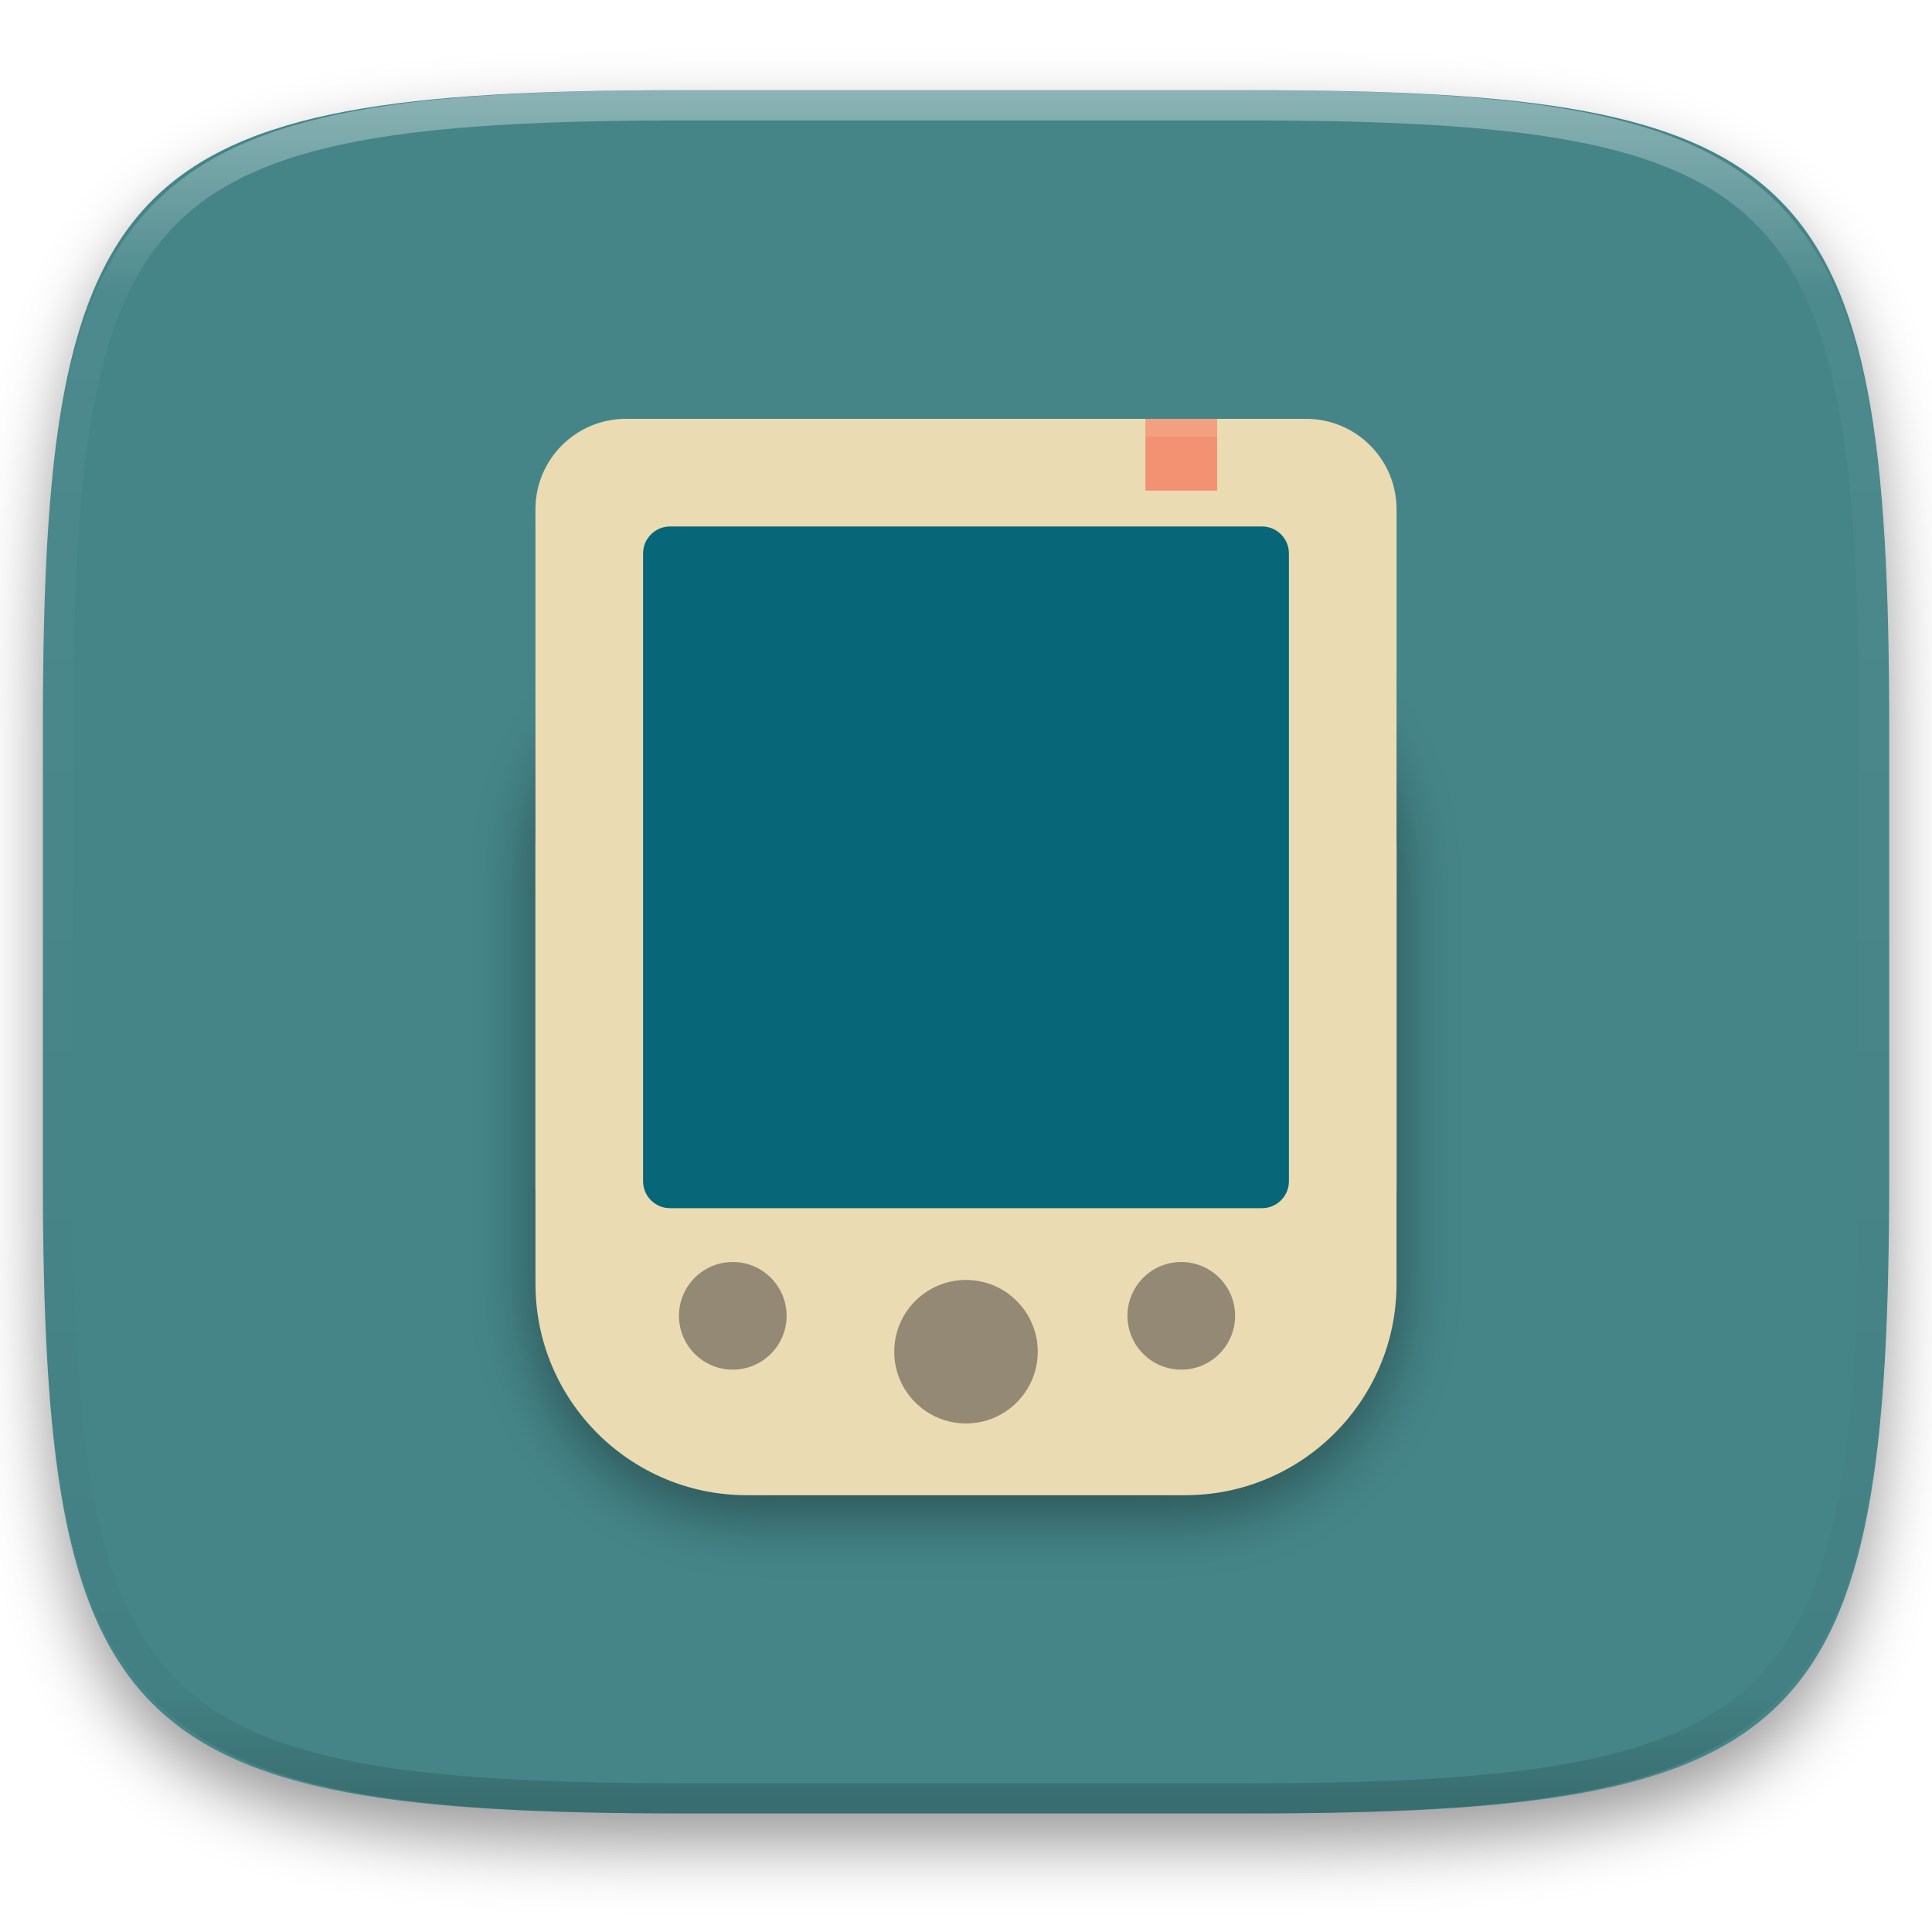
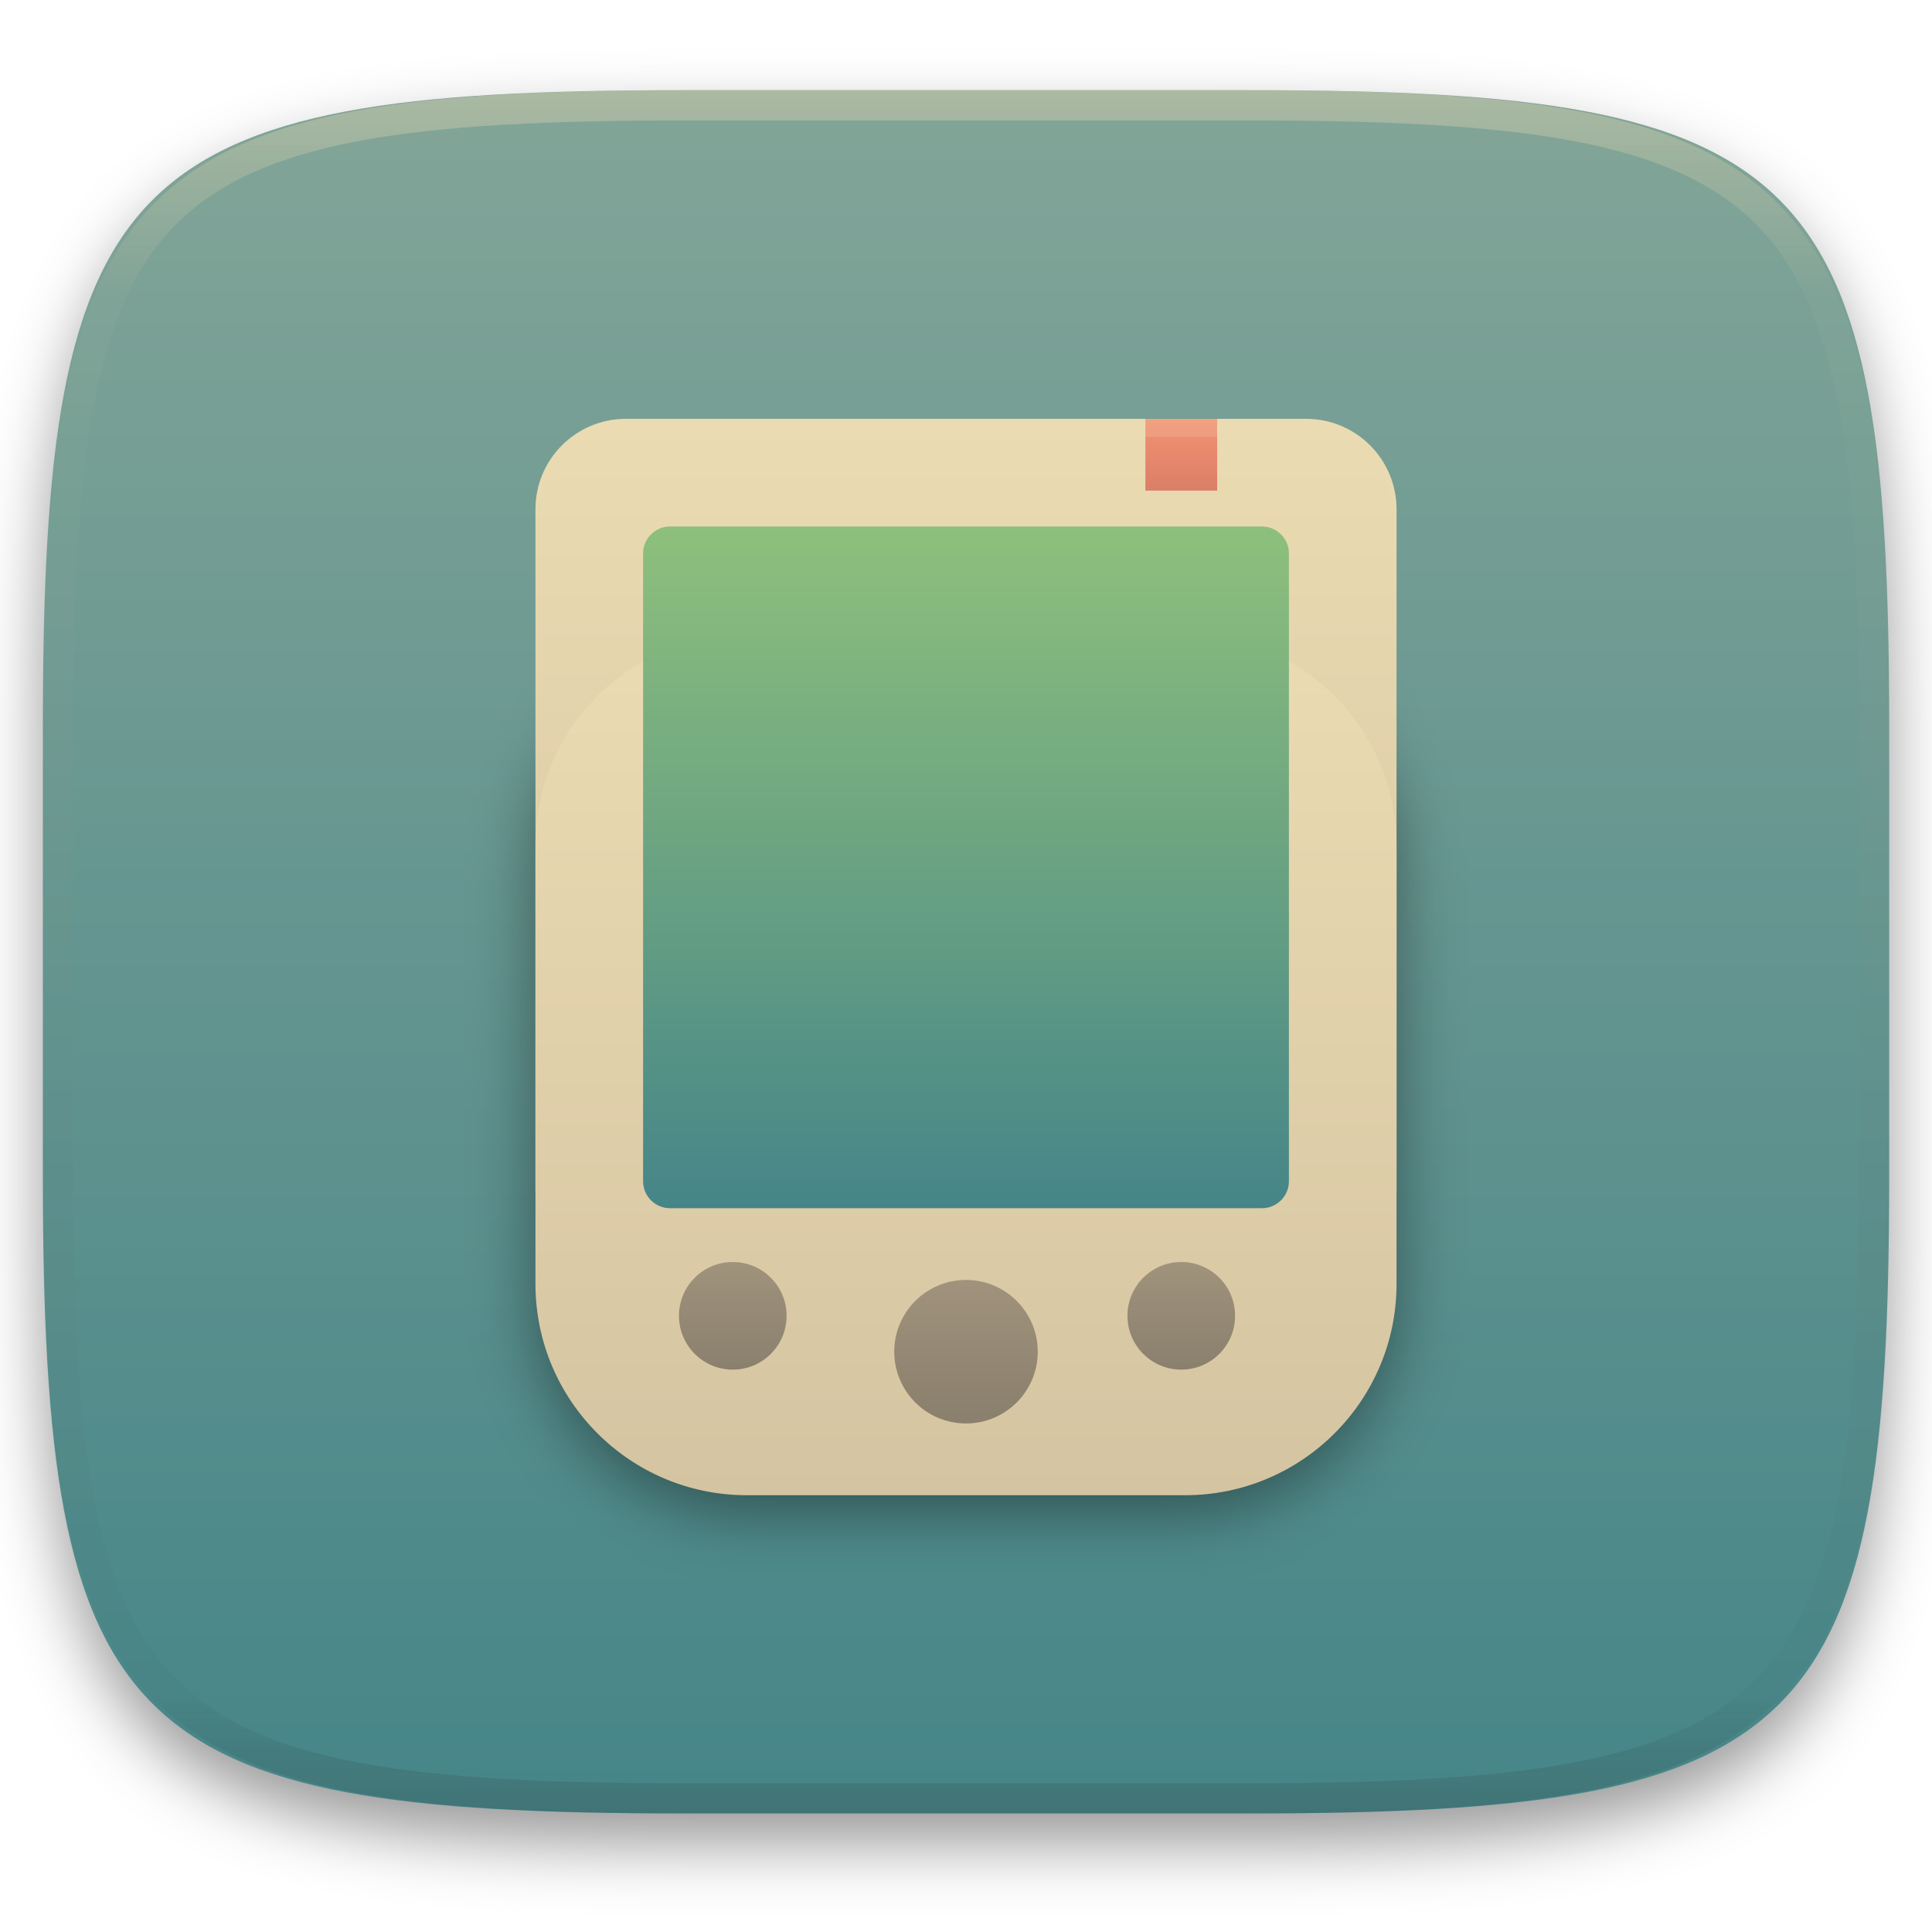
<svg xmlns="http://www.w3.org/2000/svg" style="isolation:isolate" width="256" height="256" viewBox="0 0 256 256">
  <defs>
    <clipPath id="_clipPath_CvTx5ltTidhbsaogj3DUpdHWT1GfmM47">
      <rect width="256" height="256" />
    </clipPath>
  </defs>
  <g clip-path="url(#_clipPath_CvTx5ltTidhbsaogj3DUpdHWT1GfmM47)">
    <defs>
      <filter id="d4z3RsxNopLG26Y5KzJLqigxMtVNVClY" width="400%" height="400%" x="-200%" y="-200%" color-interpolation-filters="sRGB" filterUnits="objectBoundingBox">
        <feGaussianBlur in="SourceGraphic" stdDeviation="4.294" />
        <feOffset dx="0" dy="4" result="pf_100_offsetBlur" />
        <feFlood flood-opacity=".4" />
        <feComposite in2="pf_100_offsetBlur" operator="in" result="pf_100_dropShadow" />
        <feBlend in="SourceGraphic" in2="pf_100_dropShadow" mode="normal" />
      </filter>
    </defs>
    <g filter="url(#d4z3RsxNopLG26Y5KzJLqigxMtVNVClY)">
      <linearGradient id="_lgradient_132" x1=".5" x2=".5" y1="0" y2="1" gradientTransform="matrix(244.648,0,0,228.338,5.68,11.95)" gradientUnits="userSpaceOnUse">
-         <stop offset="0%" style="stop-color:rgb(26,214,171)" />
-         <stop offset="100%" style="stop-color:rgb(50,157,182)" />
+         <stop offset="0%" style="stop-color:#83a598" />
+         <stop offset="100%" style="stop-color:#458588" />
      </linearGradient>
-       <path fill="#458588" d="M 165.689 11.95 C 239.745 11.95 250.328 22.507 250.328 96.494 L 250.328 155.745 C 250.328 229.731 239.745 240.288 165.689 240.288 L 90.319 240.288 C 16.264 240.288 5.68 229.731 5.68 155.745 L 5.68 96.494 C 5.68 22.507 16.264 11.95 90.319 11.95 L 165.689 11.95 Z" />
+       <path fill="url(#_lgradient_132)" d="M 165.689 11.95 C 239.745 11.95 250.328 22.507 250.328 96.494 L 250.328 155.745 C 250.328 229.731 239.745 240.288 165.689 240.288 L 90.319 240.288 C 16.264 240.288 5.68 229.731 5.68 155.745 L 5.68 96.494 C 5.68 22.507 16.264 11.95 90.319 11.95 L 165.689 11.95 Z" />
    </g>
    <g opacity=".4">
      <linearGradient id="_lgradient_133" x1=".517" x2=".517" y1="0" y2="1" gradientTransform="matrix(244.65,0,0,228.34,5.68,11.95)" gradientUnits="userSpaceOnUse">
-         <stop offset="0%" style="stop-color:rgb(255,255,255)" />
-         <stop offset="12.5%" stop-opacity=".098" style="stop-color:rgb(255,255,255)" />
-         <stop offset="92.5%" stop-opacity=".098" style="stop-color:rgb(0,0,0)" />
-         <stop offset="100%" stop-opacity=".498" style="stop-color:rgb(0,0,0)" />
+         <stop offset="0%" style="stop-color:#ebdbb2" />
+         <stop offset="12.5%" stop-opacity=".098" style="stop-color:#ebdbb2" />
+         <stop offset="92.5%" stop-opacity=".098" style="stop-color:#282828" />
+         <stop offset="100%" stop-opacity=".498" style="stop-color:#282828" />
      </linearGradient>
      <path fill="url(#_lgradient_133)" fill-rule="evenodd" d="M 165.068 11.951 C 169.396 11.941 173.724 11.991 178.052 12.089 C 181.927 12.167 185.803 12.315 189.678 12.541 C 193.131 12.737 196.583 13.022 200.026 13.395 C 203.085 13.73 206.144 14.181 209.174 14.741 C 211.889 15.243 214.574 15.881 217.22 16.657 C 219.62 17.355 221.971 18.219 224.243 19.241 C 226.358 20.184 228.384 21.304 230.302 22.591 C 232.142 23.829 233.863 25.244 235.437 26.806 C 237.001 28.378 238.417 30.088 239.656 31.925 C 240.945 33.841 242.066 35.865 243.02 37.967 C 244.043 40.247 244.909 42.585 245.617 44.972 C 246.394 47.615 247.034 50.297 247.535 53.009 C 248.096 56.035 248.548 59.081 248.883 62.136 C 249.257 65.575 249.542 69.014 249.739 72.462 C 249.965 76.323 250.112 80.194 250.201 84.055 C 250.289 88.378 250.339 92.701 250.329 97.014 L 250.329 155.226 C 250.339 159.549 250.289 163.862 250.201 168.185 C 250.112 172.056 249.965 175.917 249.739 179.778 C 249.542 183.226 249.257 186.675 248.883 190.104 C 248.548 193.159 248.096 196.215 247.535 199.241 C 247.034 201.943 246.394 204.625 245.617 207.268 C 244.909 209.655 244.043 212.003 243.02 214.273 C 242.066 216.385 240.945 218.399 239.656 220.315 C 238.417 222.152 237.001 223.872 235.437 225.434 C 233.863 226.996 232.142 228.411 230.302 229.649 C 228.384 230.936 226.358 232.056 224.243 232.999 C 221.971 234.021 219.62 234.885 217.22 235.593 C 214.574 236.369 211.889 237.007 209.174 237.499 C 206.144 238.068 203.085 238.51 200.026 238.845 C 196.583 239.218 193.131 239.503 189.678 239.699 C 185.803 239.925 181.927 240.073 178.052 240.161 C 173.724 240.249 169.396 240.299 165.068 240.289 L 90.942 240.289 C 86.614 240.299 82.286 240.249 77.958 240.161 C 74.083 240.073 70.207 239.925 66.332 239.699 C 62.879 239.503 59.427 239.218 55.984 238.845 C 52.925 238.51 49.866 238.068 46.836 237.499 C 44.121 237.007 41.436 236.369 38.79 235.593 C 36.39 234.885 34.039 234.021 31.767 232.999 C 29.652 232.056 27.626 230.936 25.708 229.649 C 23.868 228.411 22.147 226.996 20.573 225.434 C 19.009 223.872 17.593 222.152 16.354 220.315 C 15.065 218.399 13.944 216.385 12.99 214.273 C 11.967 212.003 11.101 209.655 10.393 207.268 C 9.616 204.625 8.976 201.943 8.475 199.241 C 7.914 196.215 7.462 193.159 7.127 190.104 C 6.753 186.675 6.468 183.226 6.271 179.778 C 6.045 175.917 5.898 172.056 5.809 168.185 C 5.721 163.862 5.671 159.549 5.681 155.226 L 5.681 97.014 C 5.671 92.701 5.721 88.378 5.809 84.055 C 5.898 80.194 6.045 76.323 6.271 72.462 C 6.468 69.014 6.753 65.575 7.127 62.136 C 7.462 59.081 7.914 56.035 8.475 53.009 C 8.976 50.297 9.616 47.615 10.393 44.972 C 11.101 42.585 11.967 40.247 12.99 37.967 C 13.944 35.865 15.065 33.841 16.354 31.925 C 17.593 30.088 19.009 28.378 20.573 26.806 C 22.147 25.244 23.868 23.829 25.708 22.591 C 27.626 21.304 29.652 20.184 31.767 19.241 C 34.039 18.219 36.39 17.355 38.79 16.657 C 41.436 15.881 44.121 15.243 46.836 14.741 C 49.866 14.181 52.925 13.73 55.984 13.395 C 59.427 13.022 62.879 12.737 66.332 12.541 C 70.207 12.315 74.083 12.167 77.958 12.089 C 82.286 11.991 86.614 11.941 90.942 11.951 L 165.068 11.951 Z M 165.078 15.96 C 169.376 15.95 173.675 15.999 177.973 16.087 C 181.8 16.176 185.626 16.323 189.452 16.539 C 192.836 16.736 196.219 17.011 199.583 17.384 C 202.554 17.699 205.515 18.131 208.446 18.681 C 211.023 19.153 213.58 19.762 216.099 20.499 C 218.322 21.147 220.495 21.953 222.6 22.896 C 224.509 23.751 226.338 24.763 228.069 25.922 C 229.692 27.013 231.207 28.26 232.594 29.646 C 233.981 31.031 235.23 32.544 236.332 34.165 C 237.492 35.894 238.506 37.712 239.361 39.608 C 240.306 41.72 241.112 43.892 241.761 46.102 C 242.509 48.617 243.109 51.162 243.591 53.736 C 244.132 56.664 244.565 59.611 244.889 62.578 C 245.263 65.938 245.539 69.308 245.735 72.688 C 245.952 76.51 246.109 80.322 246.188 84.144 C 246.276 88.437 246.325 92.721 246.325 97.014 C 246.325 97.014 246.325 97.014 246.325 97.014 L 246.325 155.226 C 246.325 155.226 246.325 155.226 246.325 155.226 C 246.325 159.519 246.276 163.803 246.188 168.096 C 246.109 171.918 245.952 175.74 245.735 179.552 C 245.539 182.932 245.263 186.302 244.889 189.672 C 244.565 192.629 244.132 195.576 243.591 198.504 C 243.109 201.078 242.509 203.623 241.761 206.138 C 241.112 208.358 240.306 210.52 239.361 212.632 C 238.506 214.528 237.492 216.356 236.332 218.075 C 235.23 219.706 233.981 221.219 232.594 222.604 C 231.207 223.98 229.692 225.227 228.069 226.318 C 226.338 227.477 224.509 228.489 222.6 229.344 C 220.495 230.297 218.322 231.093 216.099 231.741 C 213.58 232.478 211.023 233.087 208.446 233.559 C 205.515 234.109 202.554 234.541 199.583 234.865 C 196.219 235.229 192.836 235.514 189.452 235.701 C 185.626 235.917 181.8 236.074 177.973 236.153 C 173.675 236.251 169.376 236.29 165.078 236.29 C 165.078 236.29 165.078 236.29 165.068 236.29 L 90.942 236.29 C 90.932 236.29 90.932 236.29 90.932 236.29 C 86.634 236.29 82.335 236.251 78.037 236.153 C 74.21 236.074 70.384 235.917 66.558 235.701 C 63.174 235.514 59.791 235.229 56.427 234.865 C 53.456 234.541 50.495 234.109 47.564 233.559 C 44.987 233.087 42.43 232.478 39.911 231.741 C 37.688 231.093 35.515 230.297 33.41 229.344 C 31.501 228.489 29.672 227.477 27.941 226.318 C 26.318 225.227 24.803 223.98 23.416 222.604 C 22.029 221.219 20.78 219.706 19.678 218.075 C 18.518 216.356 17.504 214.528 16.649 212.632 C 15.704 210.52 14.898 208.358 14.249 206.138 C 13.501 203.623 12.901 201.078 12.419 198.504 C 11.878 195.576 11.445 192.629 11.121 189.672 C 10.747 186.302 10.472 182.932 10.275 179.552 C 10.058 175.74 9.901 171.918 9.822 168.096 C 9.734 163.803 9.685 159.519 9.685 155.226 C 9.685 155.226 9.685 155.226 9.685 155.226 L 9.685 97.014 C 9.685 97.014 9.685 97.014 9.685 97.014 C 9.685 92.721 9.734 88.437 9.822 84.144 C 9.901 80.322 10.058 76.51 10.275 72.688 C 10.472 69.308 10.747 65.938 11.121 62.578 C 11.445 59.611 11.878 56.664 12.419 53.736 C 12.901 51.162 13.501 48.617 14.249 46.102 C 14.898 43.892 15.704 41.72 16.649 39.608 C 17.504 37.712 18.518 35.894 19.678 34.165 C 20.78 32.544 22.029 31.031 23.416 29.646 C 24.803 28.26 26.318 27.013 27.941 25.922 C 29.672 24.763 31.501 23.751 33.41 22.896 C 35.515 21.953 37.688 21.147 39.911 20.499 C 42.43 19.762 44.987 19.153 47.564 18.681 C 50.495 18.131 53.456 17.699 56.427 17.384 C 59.791 17.011 63.174 16.736 66.558 16.539 C 70.384 16.323 74.21 16.176 78.037 16.087 C 82.335 15.999 86.634 15.95 90.932 15.96 C 90.932 15.96 90.932 15.96 90.942 15.96 L 165.068 15.96 C 165.078 15.96 165.078 15.96 165.078 15.96 Z" />
    </g>
    <g>
      <defs>
        <filter id="jHBYce1UgzErREyf37qdxRLXStoss9Za" width="400%" height="400%" x="-200%" y="-200%" color-interpolation-filters="sRGB" filterUnits="objectBoundingBox">
          <feGaussianBlur stdDeviation="4.294" />
        </filter>
      </defs>
      <g opacity=".4" filter="url(#jHBYce1UgzErREyf37qdxRLXStoss9Za)">
        <path d="M 185.049 171.975 L 185.049 114.926 C 185.049 99.183 172.268 86.402 156.525 86.402 L 99.475 86.402 C 83.732 86.402 70.951 99.183 70.951 114.926 L 70.951 171.975 C 70.951 187.719 83.732 200.5 99.475 200.5 L 156.525 200.5 C 172.268 200.5 185.049 187.719 185.049 171.975 Z" />
      </g>
      <defs>
        <linearGradient id="_lgradient_134" x1="0" x2="0" y1="0" y2="1">
          <stop offset="0%" style="stop-color:#ebdbb2" />
          <stop offset="100%" style="stop-color:#d5c4a1" />
        </linearGradient>
      </defs>
-       <path d="M 185.049 157.598 L 185.049 67.5 C 185.049 60.877 179.672 55.5 173.049 55.5 L 82.951 55.5 C 76.328 55.5 70.951 60.877 70.951 67.5 L 70.951 157.598 C 70.951 164.221 76.328 169.598 82.951 169.598 L 173.049 169.598 C 179.672 169.598 185.049 164.221 185.049 157.598 Z" style="fill:#ebdbb2" />
+       <path d="M 185.049 157.598 L 185.049 67.5 C 185.049 60.877 179.672 55.5 173.049 55.5 L 82.951 55.5 C 76.328 55.5 70.951 60.877 70.951 67.5 L 70.951 157.598 C 70.951 164.221 76.328 169.598 82.951 169.598 L 173.049 169.598 C 179.672 169.598 185.049 164.221 185.049 157.598 Z" style="fill:url(#_lgradient_134)" />
      <defs>
        <linearGradient id="_lgradient_135" x1="0" x2="0" y1="0" y2="1">
          <stop offset="0%" style="stop-color:#ebdbb2" />
          <stop offset="100%" style="stop-color:#d5c4a1" />
        </linearGradient>
      </defs>
-       <path d="M 185.049 170.123 L 185.049 112.025 C 185.049 96.571 172.503 84.025 157.049 84.025 L 98.951 84.025 C 83.497 84.025 70.951 96.571 70.951 112.025 L 70.951 170.123 C 70.951 185.577 83.497 198.123 98.951 198.123 L 157.049 198.123 C 172.503 198.123 185.049 185.577 185.049 170.123 Z" style="fill:#ebdbb2" />
+       <path d="M 185.049 170.123 L 185.049 112.025 C 185.049 96.571 172.503 84.025 157.049 84.025 L 98.951 84.025 C 83.497 84.025 70.951 96.571 70.951 112.025 L 70.951 170.123 C 70.951 185.577 83.497 198.123 98.951 198.123 L 157.049 198.123 C 172.503 198.123 185.049 185.577 185.049 170.123 Z" style="fill:url(#_lgradient_135)" />
      <defs>
        <linearGradient id="_lgradient_136" x1=".5" x2=".5" y1="0" y2="1">
          <stop offset="0%" style="stop-color:#8ec07c" />
          <stop offset="100%" style="stop-color:#458588" />
        </linearGradient>
      </defs>
-       <path d="M 88.779 69.762 L 167.221 69.762 C 169.189 69.762 170.787 71.36 170.787 73.328 L 170.787 156.525 C 170.787 158.492 169.189 160.09 167.221 160.09 L 88.779 160.09 C 86.811 160.09 85.213 158.492 85.213 156.525 L 85.213 73.328 C 85.213 71.36 86.811 69.762 88.779 69.762 Z" style="fill:#076678" />
+       <path d="M 88.779 69.762 L 167.221 69.762 C 169.189 69.762 170.787 71.36 170.787 73.328 L 170.787 156.525 C 170.787 158.492 169.189 160.09 167.221 160.09 L 88.779 160.09 C 86.811 160.09 85.213 158.492 85.213 156.525 L 85.213 73.328 C 85.213 71.36 86.811 69.762 88.779 69.762 Z" style="fill:url(#_lgradient_136)" />
      <g opacity=".5">
        <linearGradient id="_lgradient_137" x1="0" x2="0" y1="0" y2="1" gradientTransform="matrix(14.262,0,0,14.262,89.967,167.221)" gradientUnits="userSpaceOnUse">
-           <stop offset="0%" style="stop-color:rgb(76,85,97)" />
-           <stop offset="100%" style="stop-color:rgb(46,56,66)" />
+           <stop offset="0%" style="stop-color:#665c54" />
+           <stop offset="100%" style="stop-color:#3c3836" />
        </linearGradient>
-         <circle fill="#3c3836" cx="97.098" cy="174.352" r="7.131" vector-effect="non-scaling-stroke" />
+         <circle fill="url(#_lgradient_137)" cx="97.098" cy="174.352" r="7.131" vector-effect="non-scaling-stroke" />
      </g>
      <g opacity=".5">
        <linearGradient id="_lgradient_138" x1="0" x2="0" y1="0" y2="1" gradientTransform="matrix(14.262,0,0,14.262,149.393,167.221)" gradientUnits="userSpaceOnUse">
-           <stop offset="0%" style="stop-color:rgb(76,85,97)" />
-           <stop offset="100%" style="stop-color:rgb(46,56,66)" />
+           <stop offset="0%" style="stop-color:#665c54" />
+           <stop offset="100%" style="stop-color:#3c3836" />
        </linearGradient>
-         <circle fill="#3c3836" cx="156.525" cy="174.352" r="7.131" vector-effect="non-scaling-stroke" />
+         <circle fill="url(#_lgradient_138)" cx="156.525" cy="174.352" r="7.131" vector-effect="non-scaling-stroke" />
      </g>
      <g opacity=".5">
        <linearGradient id="_lgradient_139" x1="0" x2="0" y1="0" y2="1" gradientTransform="matrix(19.016,0,0,19.016,118.492,169.598)" gradientUnits="userSpaceOnUse">
-           <stop offset="0%" style="stop-color:rgb(76,85,97)" />
-           <stop offset="100%" style="stop-color:rgb(46,56,66)" />
+           <stop offset="0%" style="stop-color:#665c54" />
+           <stop offset="100%" style="stop-color:#3c3836" />
        </linearGradient>
-         <circle fill="#3c3836" cx="128" cy="179.107" r="9.508" vector-effect="non-scaling-stroke" />
+         <circle fill="url(#_lgradient_139)" cx="128" cy="179.107" r="9.508" vector-effect="non-scaling-stroke" />
      </g>
      <g opacity=".5">
        <linearGradient id="_lgradient_140" x1="0" x2="0" y1="0" y2="1" gradientTransform="matrix(9.508,0,0,9.508,151.77,55.5)" gradientUnits="userSpaceOnUse">
-           <stop offset="0%" style="stop-color:rgb(255,69,0)" />
-           <stop offset="100%" style="stop-color:rgb(220,21,59)" />
+           <stop offset="0%" style="stop-color:#fb4934" />
+           <stop offset="100%" style="stop-color:#cc241d" />
        </linearGradient>
-         <rect fill="#fb4934" width="9.508" height="9.508" x="151.77" y="55.5" transform="matrix(1,0,0,1,0,0)" />
+         <rect fill="url(#_lgradient_140)" width="9.508" height="9.508" x="151.77" y="55.5" transform="matrix(1,0,0,1,0,0)" />
      </g>
      <g opacity=".2">
        <path fill="#ebdbb2" d="M 82.836 55.5 C 76.252 55.5 70.951 60.801 70.951 67.385 L 70.951 69.762 C 70.951 63.178 76.252 57.877 82.836 57.877 L 173.164 57.877 C 179.748 57.877 185.049 63.178 185.049 69.762 L 185.049 67.385 C 185.049 60.801 179.748 55.5 173.164 55.5 L 82.836 55.5 Z" />
      </g>
    </g>
  </g>
</svg>
